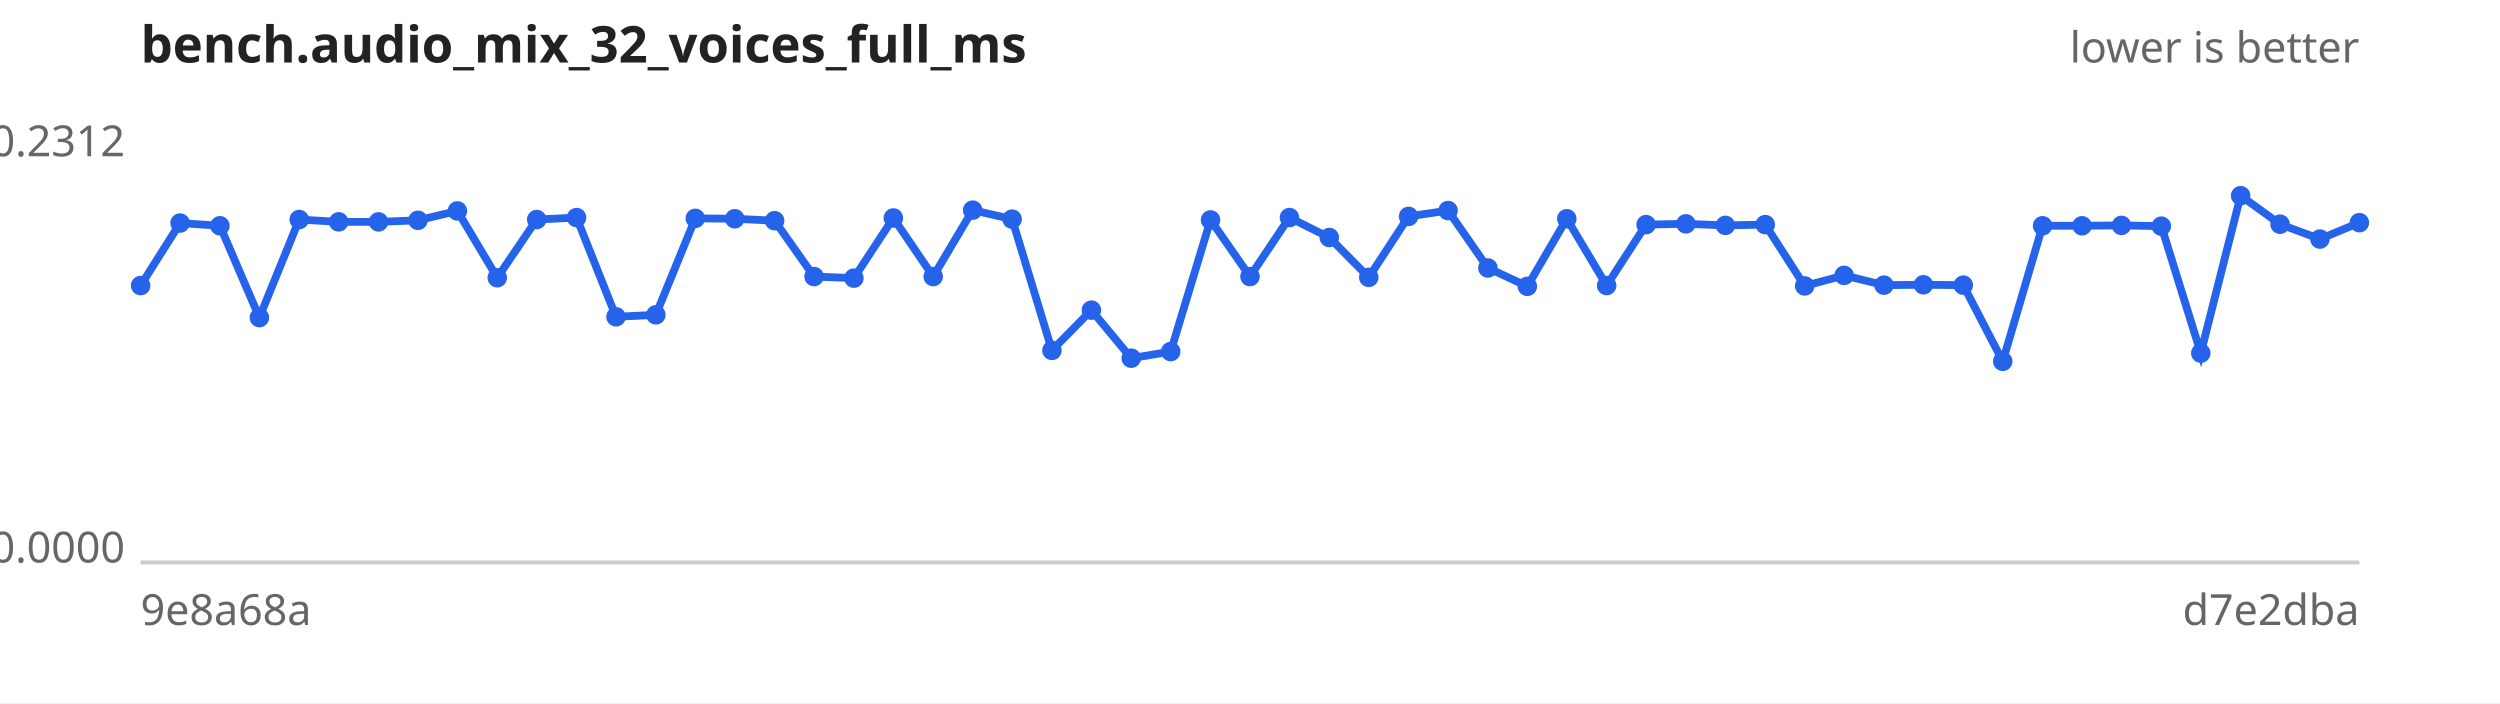
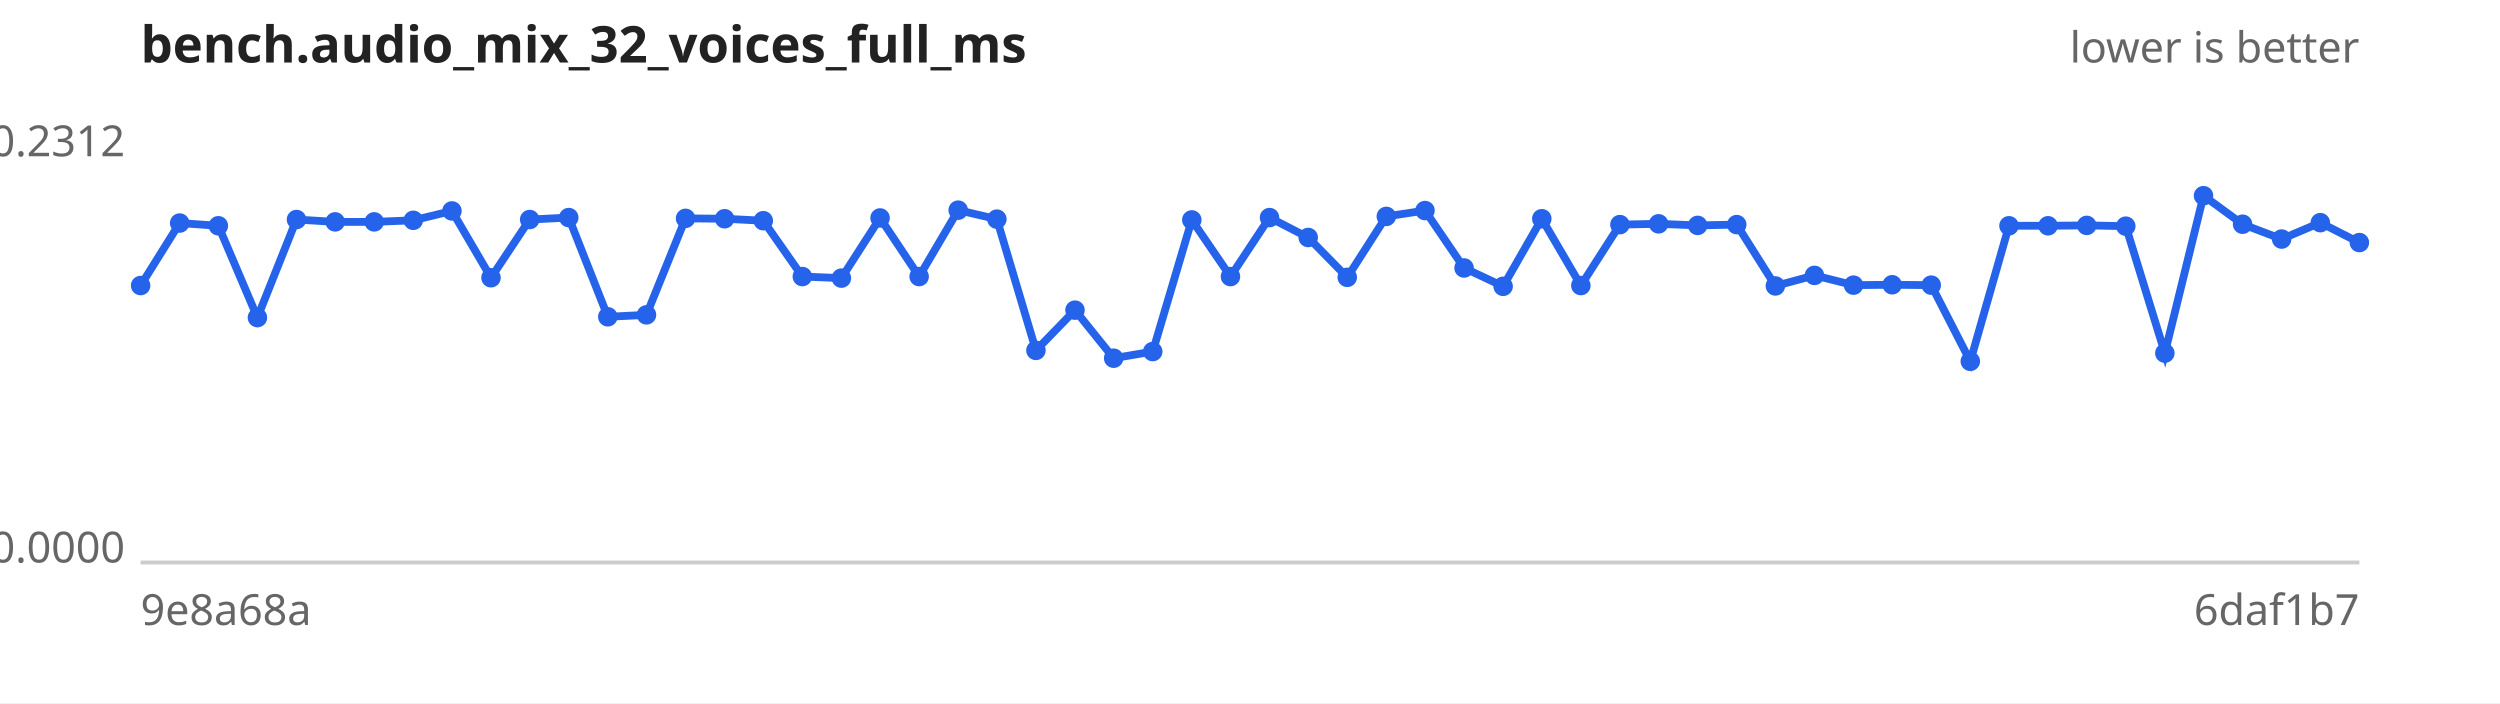
<svg xmlns="http://www.w3.org/2000/svg" width="640" height="180" viewBox="0 0 640 180" font-family="sans-serif" font-size="11">
  <rect width="640" height="180" fill="#ffffff" />
  <text x="36" y="16" font-size="13" font-weight="bold" fill="#222">bench.audio_mix_32_voices_full_ms</text>
  <text x="604" y="16" text-anchor="end" fill="#666">lower is better</text>
  <line x1="36" y1="144" x2="604" y2="144" stroke="#ccc" />
  <text x="32" y="40.0" text-anchor="end" fill="#666">0.2312</text>
  <text x="32" y="144.0" text-anchor="end" fill="#666">0.0000</text>
  <text x="36" y="160" fill="#666">9e8a68a</text>
-   <text x="604" y="160" text-anchor="end" fill="#666">d7e2dba</text>
-   <path d="M36.0,73.1 L46.1,57.1 L56.3,57.8 L66.4,81.3 L76.6,56.2 L86.7,56.8 L96.9,56.8 L107.0,56.4 L117.1,54.0 L127.3,71.1 L137.4,56.2 L147.6,55.7 L157.7,81.1 L167.9,80.6 L178.0,55.9 L188.1,56.0 L198.3,56.5 L208.4,70.8 L218.6,71.2 L228.7,55.8 L238.9,70.8 L249.0,53.8 L259.1,56.1 L269.3,89.7 L279.4,79.4 L289.6,91.7 L299.7,90.0 L309.9,56.3 L320.0,70.8 L330.1,55.7 L340.3,60.8 L350.4,71.0 L360.6,55.4 L370.7,53.9 L380.9,68.6 L391.0,73.3 L401.1,56.0 L411.3,73.1 L421.4,57.5 L431.6,57.3 L441.7,57.7 L451.9,57.5 L462.0,73.2 L472.1,70.5 L482.3,73.0 L492.4,72.9 L502.6,73.0 L512.7,92.5 L522.9,57.8 L533.0,57.8 L543.1,57.7 L553.3,57.9 L563.4,90.4 L573.6,50.1 L583.7,57.4 L593.9,61.2 L604.0,57.0" fill="none" stroke="#2563eb" stroke-width="2" />
+   <text x="604" y="160" text-anchor="end" fill="#666">6daf1b7</text>
+   <path d="M36.0,73.1 L46.0,57.1 L55.9,57.8 L65.9,81.3 L75.9,56.2 L85.8,56.8 L95.8,56.8 L105.8,56.4 L115.7,54.0 L125.7,71.1 L135.6,56.2 L145.6,55.7 L155.6,81.1 L165.5,80.6 L175.5,55.9 L185.5,56.0 L195.4,56.5 L205.4,70.8 L215.4,71.2 L225.3,55.8 L235.3,70.8 L245.3,53.8 L255.2,56.1 L265.2,89.7 L275.2,79.4 L285.1,91.7 L295.1,90.0 L305.1,56.3 L315.0,70.8 L325.0,55.7 L334.9,60.8 L344.9,71.0 L354.9,55.4 L364.8,53.9 L374.8,68.6 L384.8,73.3 L394.7,56.0 L404.7,73.1 L414.7,57.5 L424.6,57.3 L434.6,57.7 L444.6,57.5 L454.5,73.2 L464.5,70.5 L474.5,73.0 L484.4,72.9 L494.4,73.0 L504.4,92.5 L514.3,57.8 L524.3,57.8 L534.2,57.7 L544.2,57.9 L554.2,90.4 L564.1,50.1 L574.1,57.4 L584.1,61.2 L594.0,57.0 L604.0,62.1" fill="none" stroke="#2563eb" stroke-width="2" />
  <g fill="#2563eb">
    <circle cx="36.0" cy="73.1" r="2.5" />
-     <circle cx="46.1" cy="57.1" r="2.5" />
-     <circle cx="56.3" cy="57.8" r="2.5" />
-     <circle cx="66.4" cy="81.3" r="2.5" />
-     <circle cx="76.6" cy="56.2" r="2.5" />
-     <circle cx="86.7" cy="56.8" r="2.5" />
-     <circle cx="96.9" cy="56.8" r="2.5" />
-     <circle cx="107.0" cy="56.4" r="2.5" />
-     <circle cx="117.1" cy="54.0" r="2.5" />
-     <circle cx="127.3" cy="71.1" r="2.5" />
-     <circle cx="137.4" cy="56.2" r="2.5" />
-     <circle cx="147.6" cy="55.7" r="2.5" />
-     <circle cx="157.7" cy="81.1" r="2.5" />
-     <circle cx="167.9" cy="80.6" r="2.5" />
-     <circle cx="178.0" cy="55.9" r="2.5" />
-     <circle cx="188.1" cy="56.0" r="2.5" />
-     <circle cx="198.3" cy="56.5" r="2.5" />
-     <circle cx="208.4" cy="70.8" r="2.5" />
-     <circle cx="218.6" cy="71.2" r="2.5" />
-     <circle cx="228.7" cy="55.8" r="2.5" />
-     <circle cx="238.9" cy="70.8" r="2.5" />
-     <circle cx="249.0" cy="53.8" r="2.5" />
-     <circle cx="259.1" cy="56.1" r="2.5" />
-     <circle cx="269.3" cy="89.7" r="2.5" />
-     <circle cx="279.4" cy="79.4" r="2.5" />
-     <circle cx="289.6" cy="91.7" r="2.5" />
-     <circle cx="299.7" cy="90.0" r="2.5" />
-     <circle cx="309.9" cy="56.3" r="2.5" />
-     <circle cx="320.0" cy="70.8" r="2.5" />
-     <circle cx="330.1" cy="55.7" r="2.5" />
-     <circle cx="340.3" cy="60.8" r="2.5" />
-     <circle cx="350.4" cy="71.0" r="2.5" />
-     <circle cx="360.6" cy="55.4" r="2.5" />
-     <circle cx="370.7" cy="53.9" r="2.5" />
-     <circle cx="380.9" cy="68.6" r="2.5" />
-     <circle cx="391.0" cy="73.3" r="2.5" />
-     <circle cx="401.1" cy="56.0" r="2.5" />
-     <circle cx="411.3" cy="73.1" r="2.5" />
-     <circle cx="421.4" cy="57.5" r="2.5" />
-     <circle cx="431.6" cy="57.3" r="2.5" />
-     <circle cx="441.7" cy="57.7" r="2.5" />
-     <circle cx="451.9" cy="57.5" r="2.5" />
-     <circle cx="462.0" cy="73.2" r="2.5" />
-     <circle cx="472.1" cy="70.5" r="2.5" />
-     <circle cx="482.3" cy="73.0" r="2.5" />
-     <circle cx="492.4" cy="72.9" r="2.5" />
-     <circle cx="502.6" cy="73.0" r="2.5" />
-     <circle cx="512.7" cy="92.5" r="2.5" />
-     <circle cx="522.9" cy="57.8" r="2.5" />
-     <circle cx="533.0" cy="57.8" r="2.5" />
-     <circle cx="543.1" cy="57.7" r="2.5" />
-     <circle cx="553.3" cy="57.9" r="2.5" />
-     <circle cx="563.4" cy="90.4" r="2.5" />
-     <circle cx="573.6" cy="50.1" r="2.5" />
-     <circle cx="583.7" cy="57.4" r="2.5" />
-     <circle cx="593.9" cy="61.2" r="2.5" />
-     <circle cx="604.0" cy="57.0" r="2.5" />
+     <circle cx="46.0" cy="57.1" r="2.5" />
+     <circle cx="55.9" cy="57.8" r="2.5" />
+     <circle cx="65.9" cy="81.3" r="2.5" />
+     <circle cx="75.9" cy="56.2" r="2.5" />
+     <circle cx="85.8" cy="56.8" r="2.5" />
+     <circle cx="95.8" cy="56.8" r="2.5" />
+     <circle cx="105.8" cy="56.4" r="2.5" />
+     <circle cx="115.7" cy="54.0" r="2.5" />
+     <circle cx="125.7" cy="71.1" r="2.5" />
+     <circle cx="135.6" cy="56.2" r="2.5" />
+     <circle cx="145.6" cy="55.7" r="2.5" />
+     <circle cx="155.6" cy="81.1" r="2.5" />
+     <circle cx="165.5" cy="80.6" r="2.5" />
+     <circle cx="175.5" cy="55.9" r="2.5" />
+     <circle cx="185.5" cy="56.0" r="2.5" />
+     <circle cx="195.4" cy="56.5" r="2.5" />
+     <circle cx="205.4" cy="70.8" r="2.5" />
+     <circle cx="215.4" cy="71.2" r="2.5" />
+     <circle cx="225.3" cy="55.8" r="2.5" />
+     <circle cx="235.3" cy="70.8" r="2.5" />
+     <circle cx="245.3" cy="53.8" r="2.5" />
+     <circle cx="255.2" cy="56.1" r="2.5" />
+     <circle cx="265.2" cy="89.7" r="2.5" />
+     <circle cx="275.2" cy="79.4" r="2.5" />
+     <circle cx="285.1" cy="91.7" r="2.5" />
+     <circle cx="295.1" cy="90.0" r="2.5" />
+     <circle cx="305.1" cy="56.3" r="2.5" />
+     <circle cx="315.0" cy="70.8" r="2.5" />
+     <circle cx="325.0" cy="55.7" r="2.5" />
+     <circle cx="334.9" cy="60.8" r="2.5" />
+     <circle cx="344.9" cy="71.0" r="2.5" />
+     <circle cx="354.9" cy="55.4" r="2.5" />
+     <circle cx="364.8" cy="53.9" r="2.5" />
+     <circle cx="374.8" cy="68.6" r="2.5" />
+     <circle cx="384.8" cy="73.3" r="2.5" />
+     <circle cx="394.7" cy="56.0" r="2.5" />
+     <circle cx="404.7" cy="73.1" r="2.5" />
+     <circle cx="414.7" cy="57.5" r="2.5" />
+     <circle cx="424.6" cy="57.3" r="2.5" />
+     <circle cx="434.6" cy="57.7" r="2.5" />
+     <circle cx="444.6" cy="57.5" r="2.5" />
+     <circle cx="454.5" cy="73.2" r="2.5" />
+     <circle cx="464.5" cy="70.5" r="2.5" />
+     <circle cx="474.5" cy="73.0" r="2.5" />
+     <circle cx="484.4" cy="72.9" r="2.5" />
+     <circle cx="494.4" cy="73.0" r="2.5" />
+     <circle cx="504.4" cy="92.5" r="2.5" />
+     <circle cx="514.3" cy="57.8" r="2.5" />
+     <circle cx="524.3" cy="57.8" r="2.5" />
+     <circle cx="534.2" cy="57.7" r="2.5" />
+     <circle cx="544.2" cy="57.9" r="2.5" />
+     <circle cx="554.2" cy="90.4" r="2.5" />
+     <circle cx="564.1" cy="50.1" r="2.5" />
+     <circle cx="574.1" cy="57.4" r="2.5" />
+     <circle cx="584.1" cy="61.2" r="2.5" />
+     <circle cx="594.0" cy="57.0" r="2.5" />
+     <circle cx="604.0" cy="62.1" r="2.5" />
  </g>
</svg>
